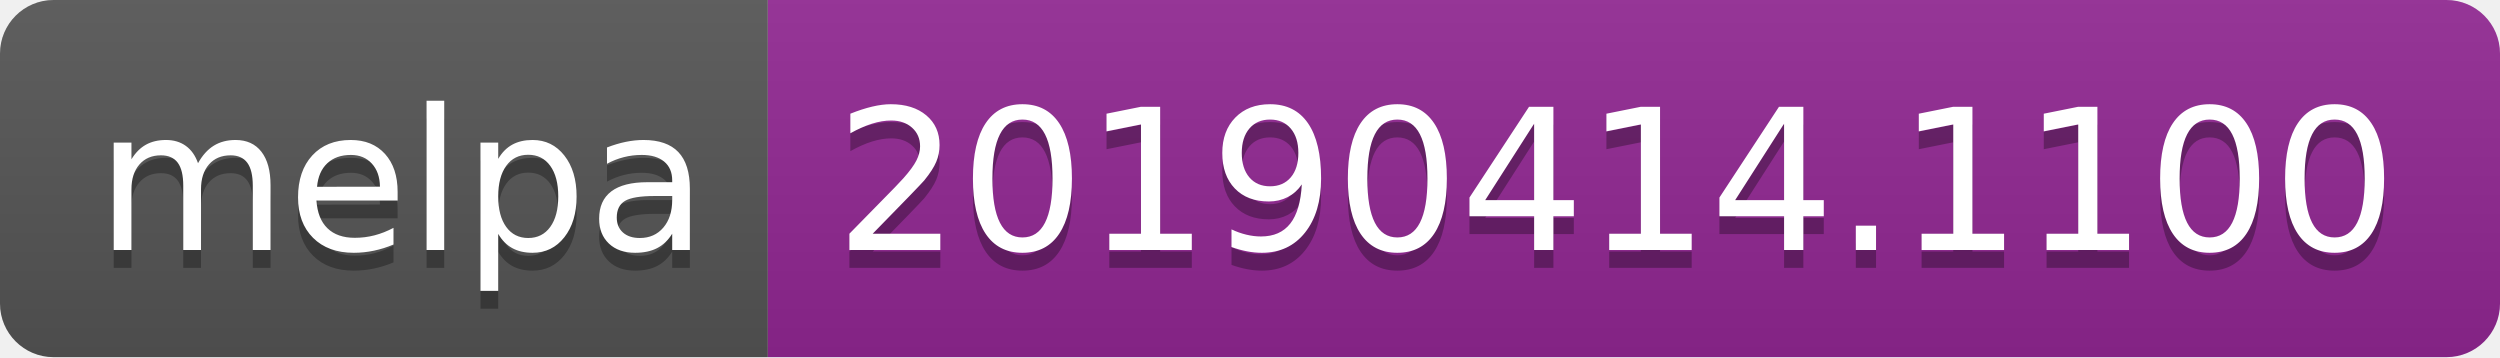
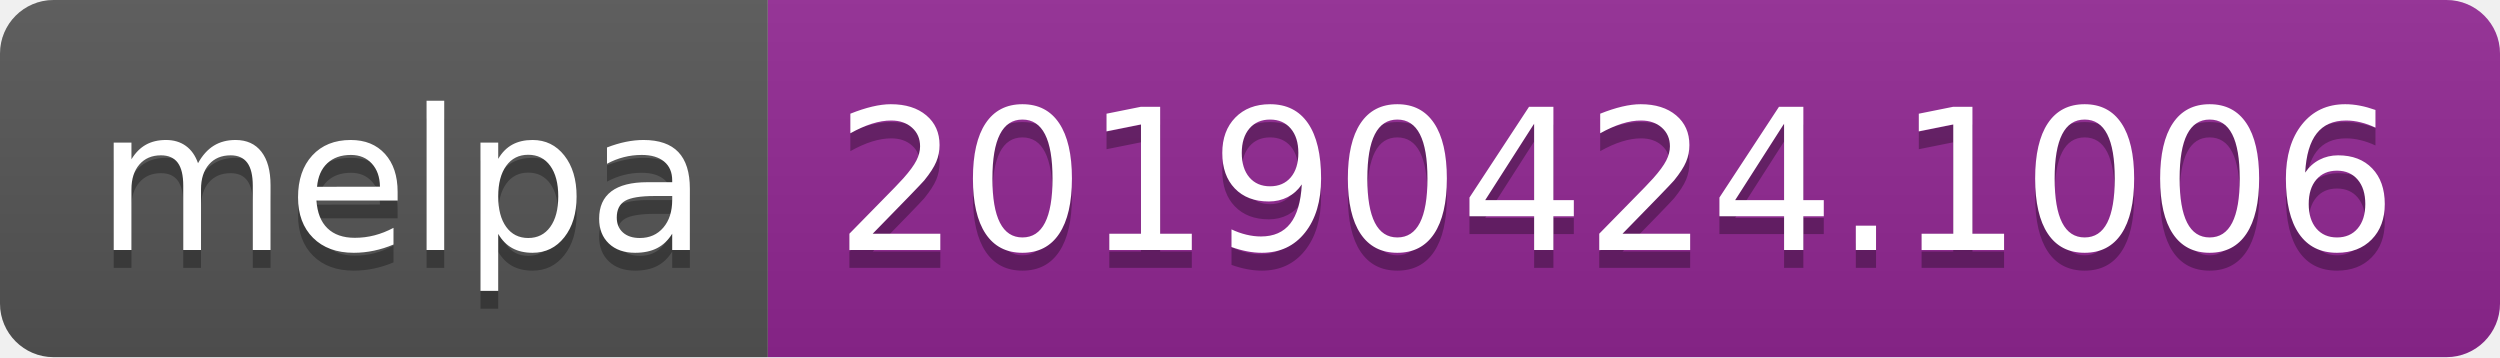
<svg xmlns="http://www.w3.org/2000/svg" width="140" height="20">
  <linearGradient id="b" x2="0" y2="100%">
    <stop offset="0" stop-color="#bbb" stop-opacity=".1" />
    <stop offset="1" stop-opacity=".1" />
  </linearGradient>
  <clipPath id="a">
    <rect width="140" height="20" rx="3" fill="#fff" />
  </clipPath>
  <g clip-path="url(#a)">
    <path fill="#555" d="M0 0h43v20H0z" />
    <path fill="#922793" d="M43 0h97v20H43z" />
    <path fill="url(#b)" d="M0 0h140v20H0z" />
  </g>
  <g fill="#fff" text-anchor="middle" font-family="DejaVu Sans,Verdana,Geneva,sans-serif" font-size="110">
    <text x="225" y="150" fill="#010101" fill-opacity=".3" transform="scale(.1)" textLength="330">melpa</text>
    <text x="225" y="140" transform="scale(.1)" textLength="330">melpa</text>
-     <text x="905" y="150" fill="#010101" fill-opacity=".3" transform="scale(.1)" textLength="870">20190414.1100</text>
-     <text x="905" y="140" transform="scale(.1)" textLength="870">20190414.1100</text>
+     <text x="905" y="150" fill="#010101" fill-opacity=".3" transform="scale(.1)" textLength="870">20190424.1006</text>
+     <text x="905" y="140" transform="scale(.1)" textLength="870">20190424.1006</text>
  </g>
</svg>
